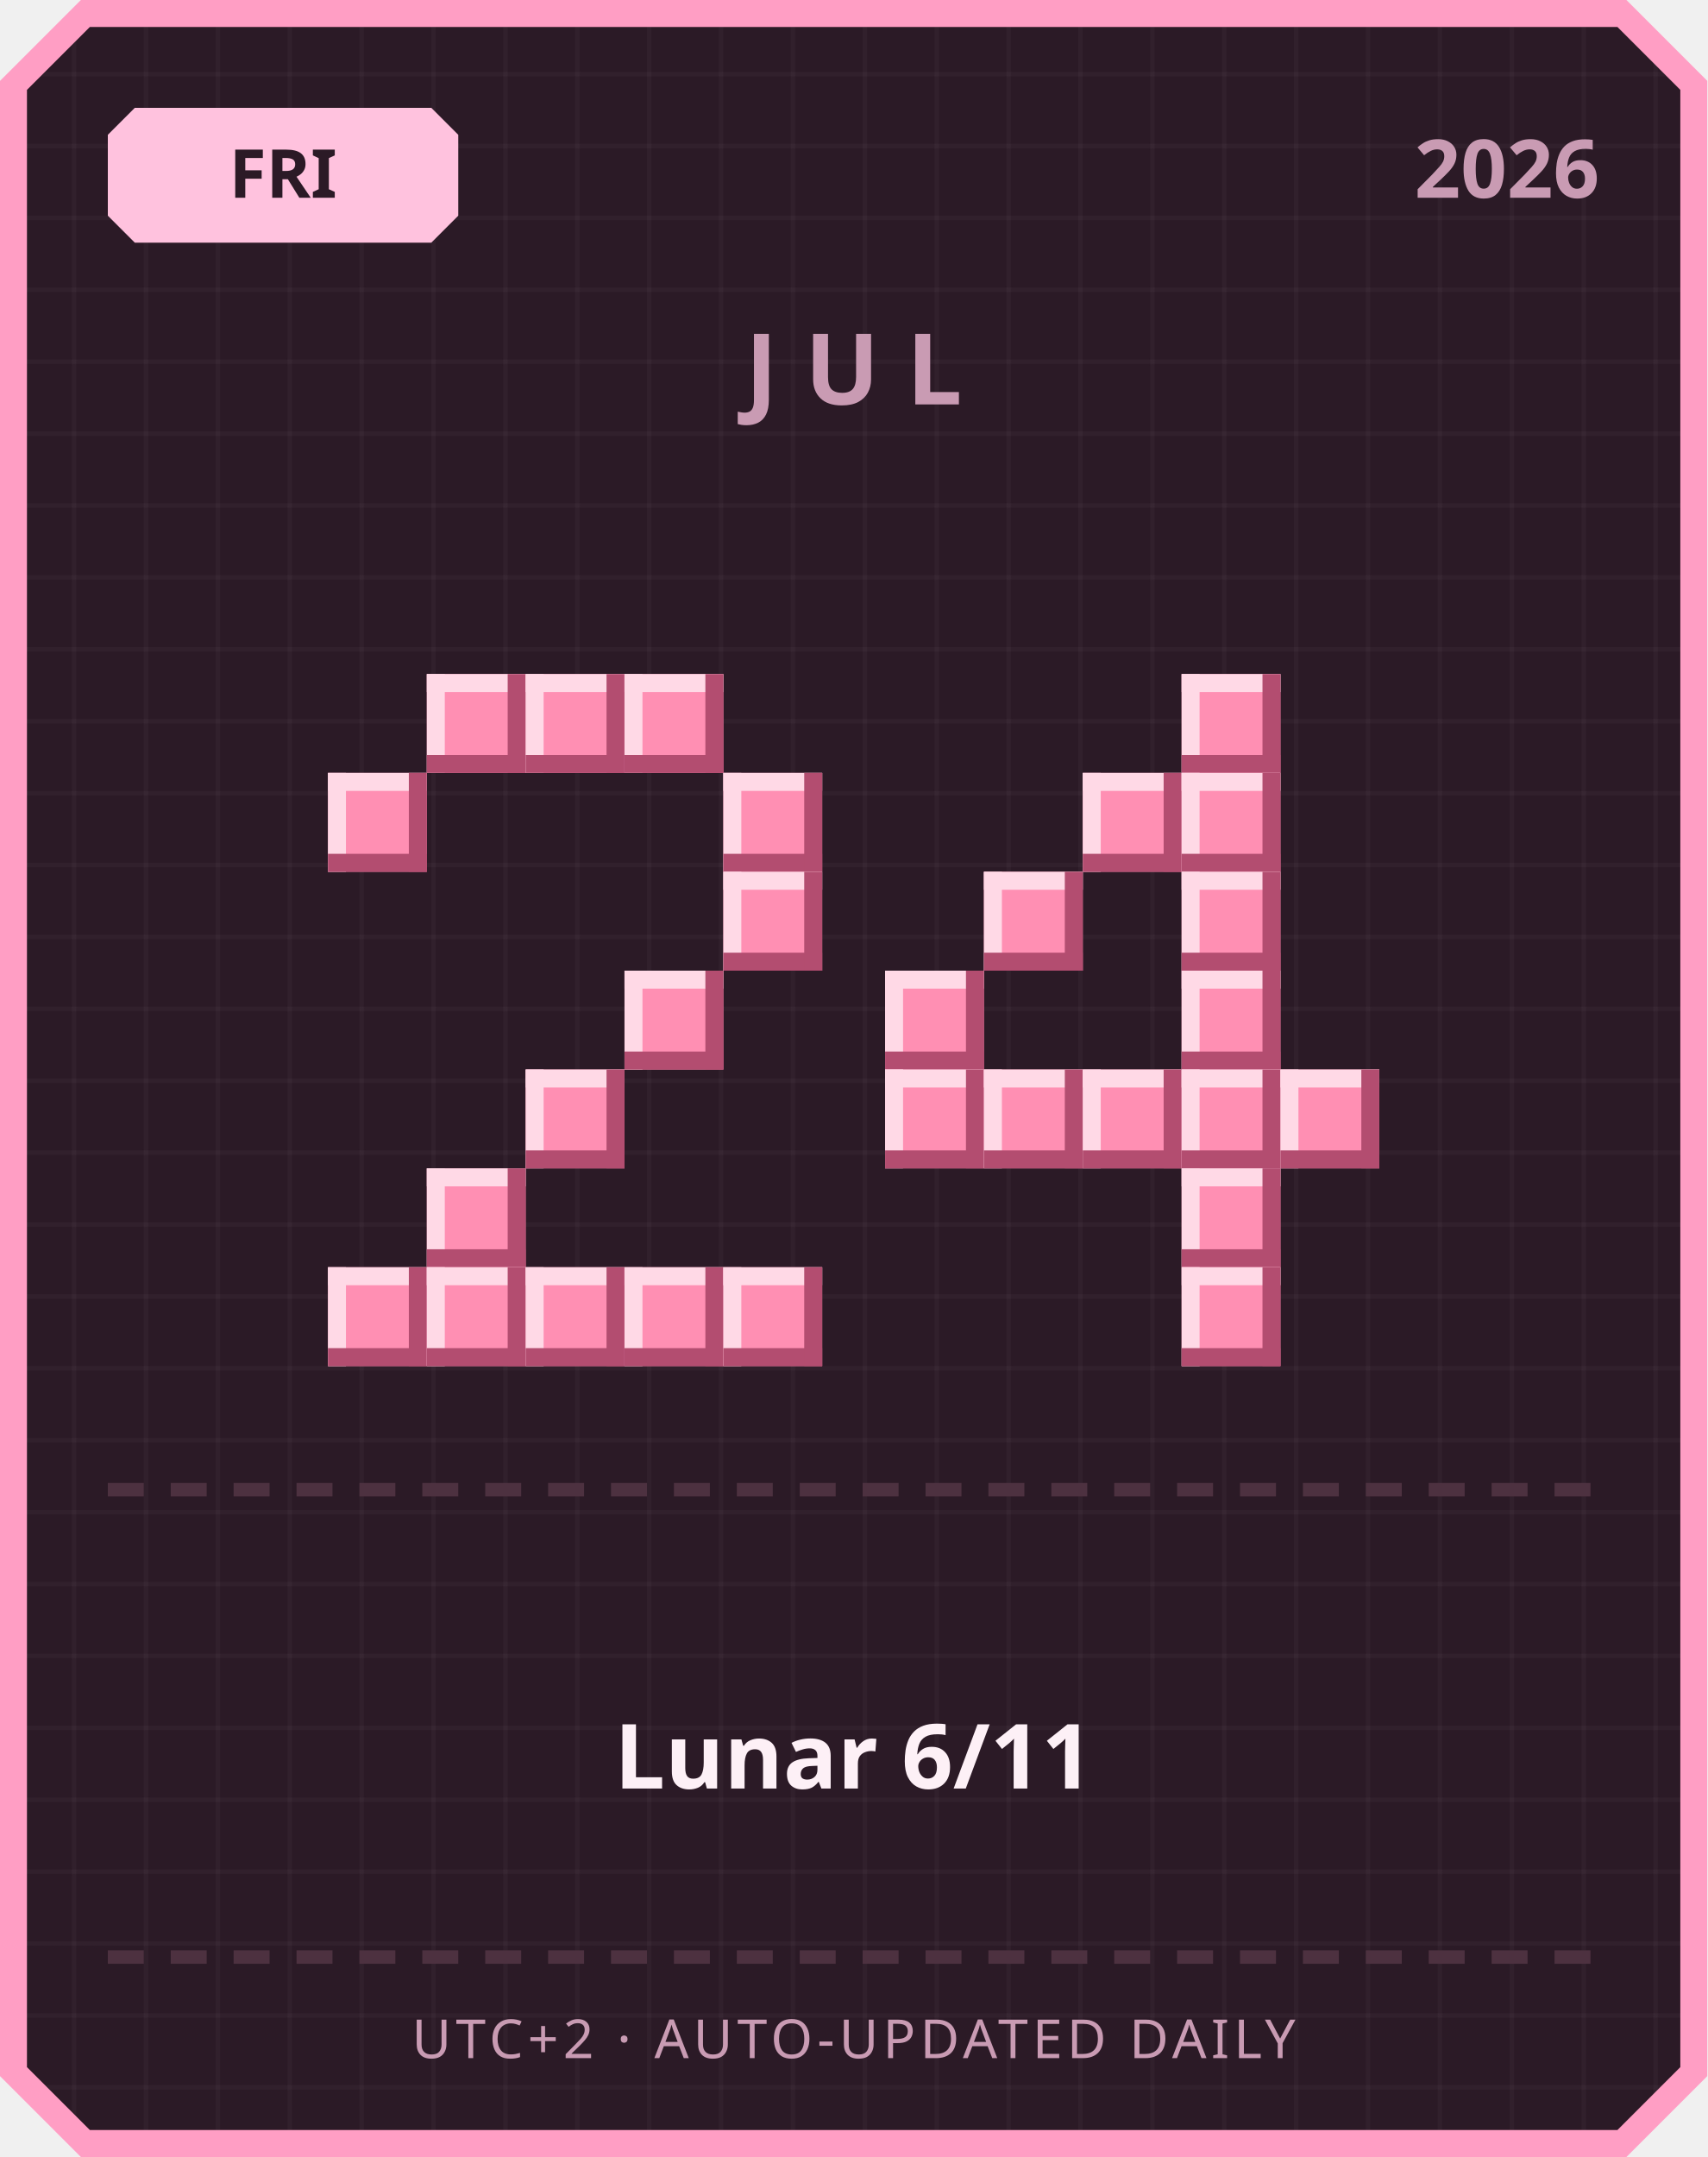
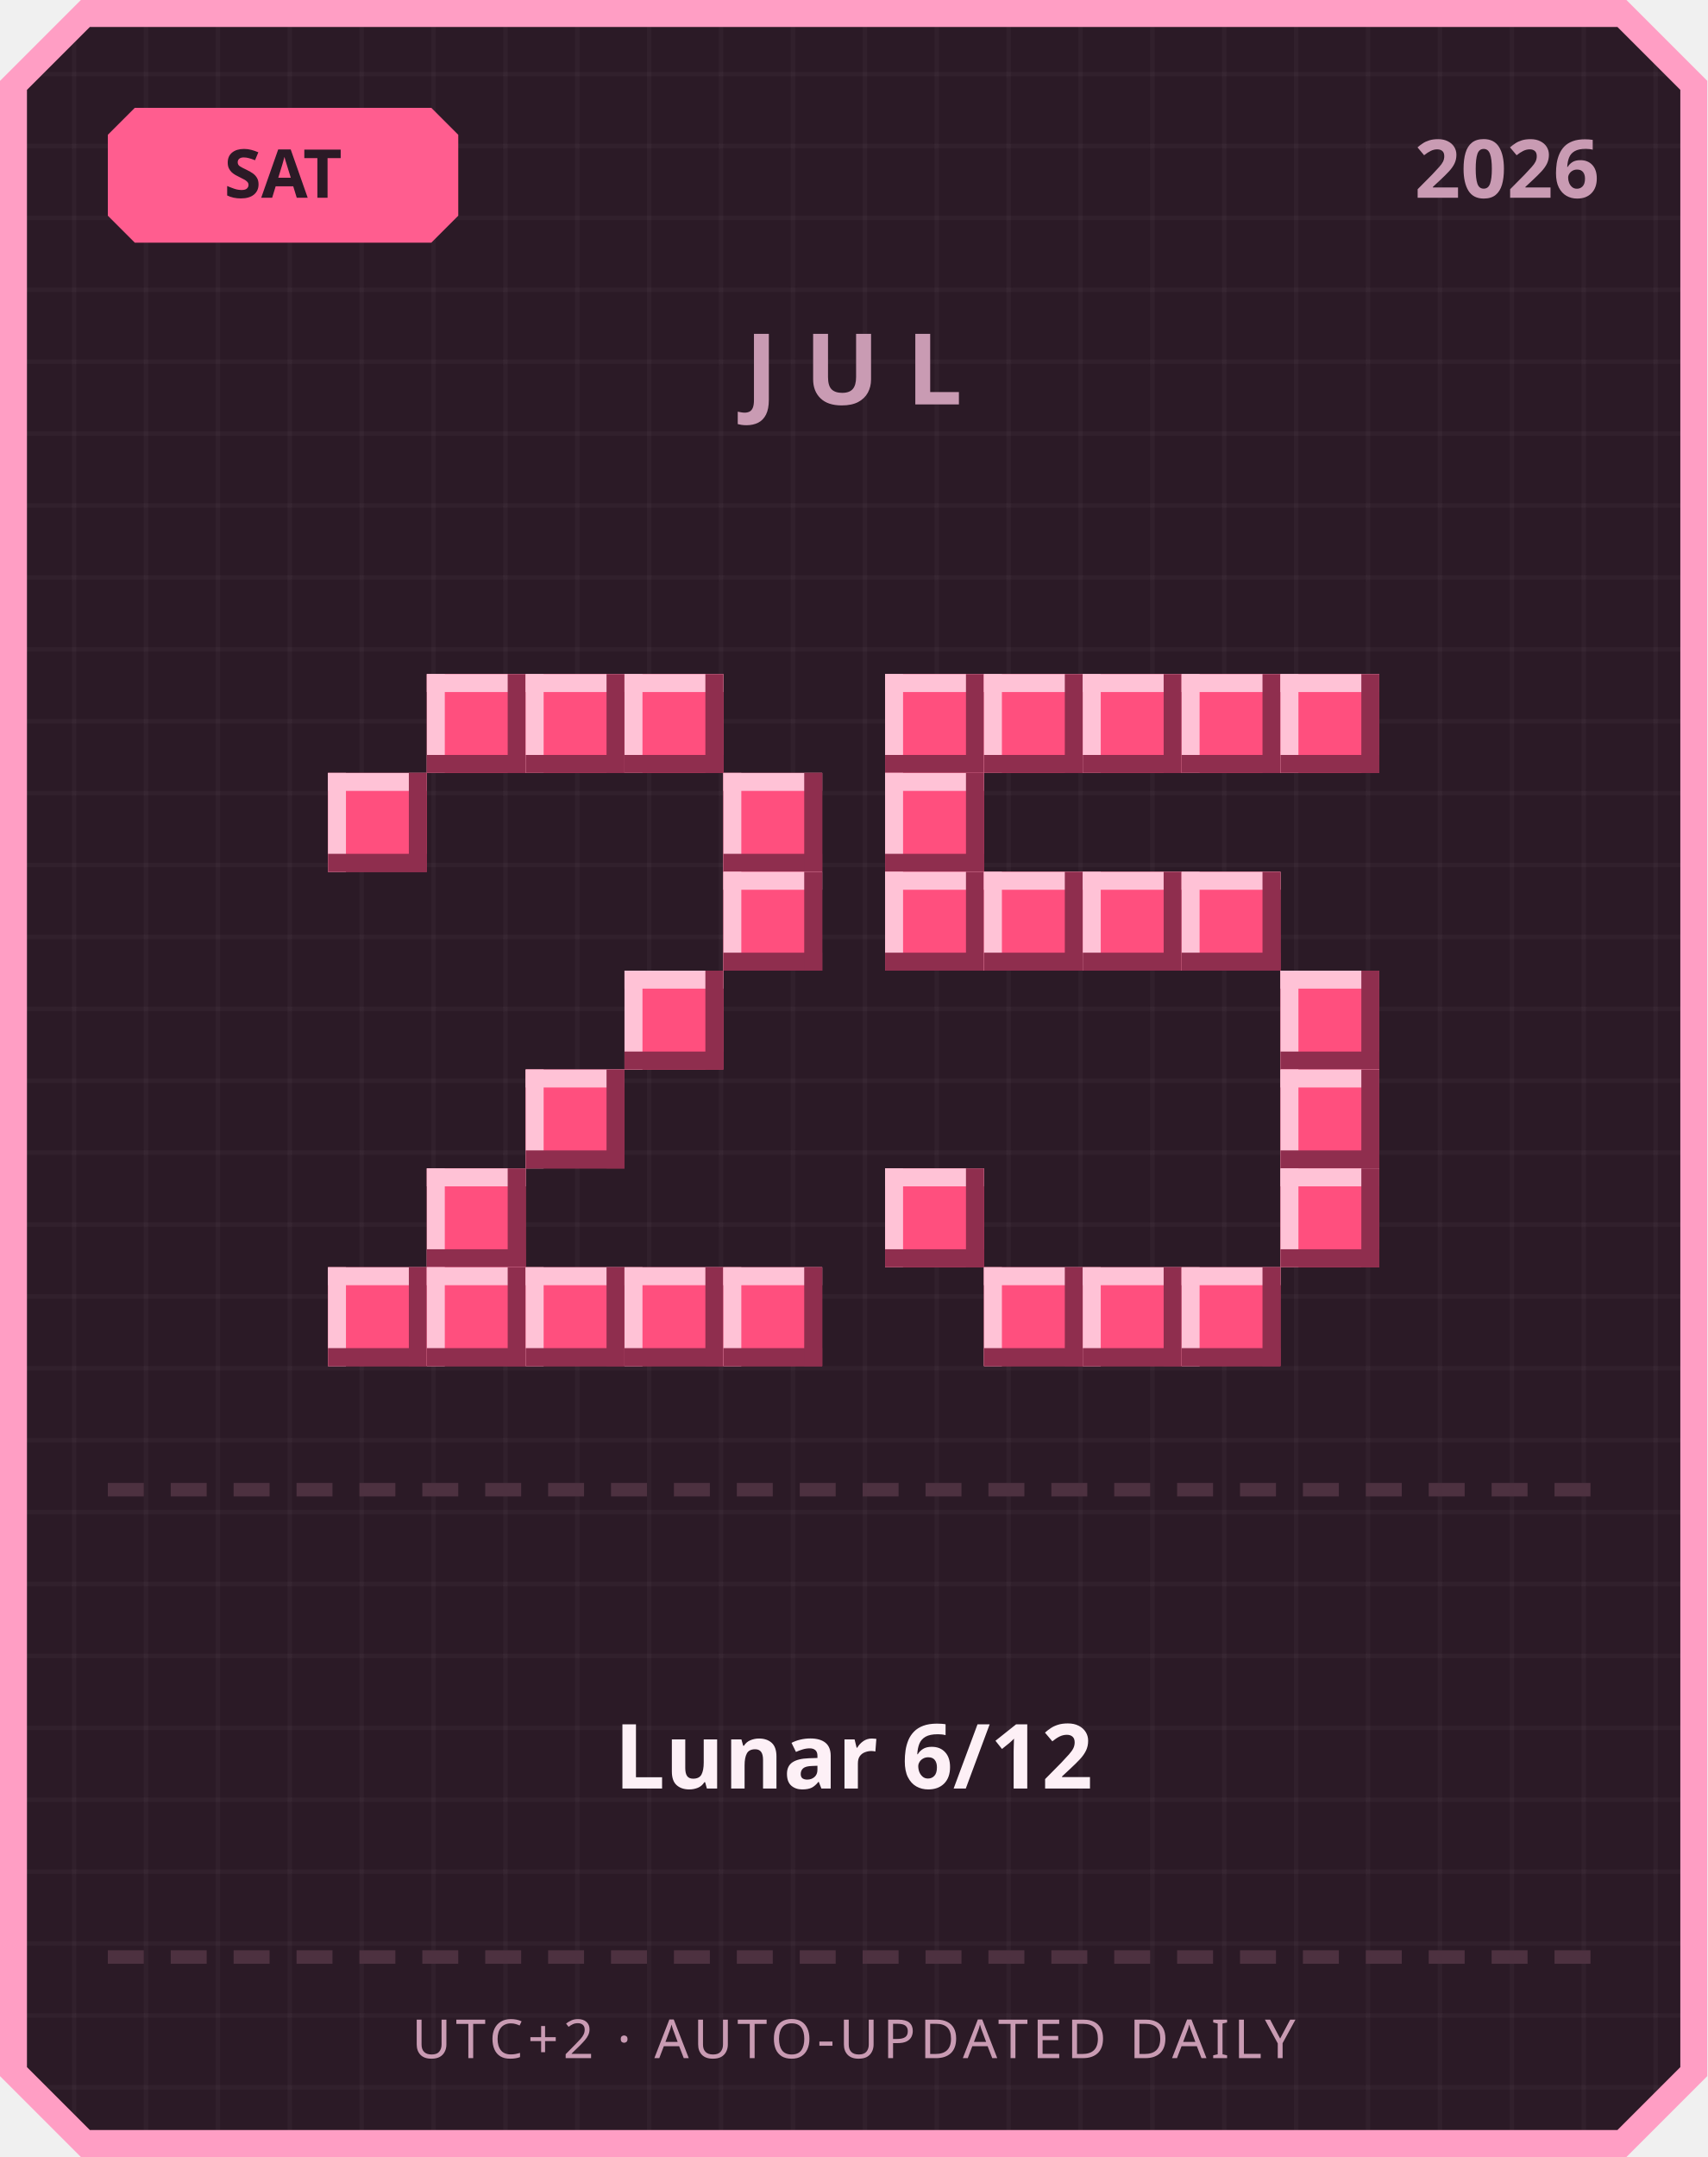
<svg xmlns="http://www.w3.org/2000/svg" width="380" height="480" viewBox="0 0 380 480">
  <defs>
    <pattern id="grid" width="16" height="16" patternUnits="userSpaceOnUse">
      <rect width="16" height="16" fill="#2b1a26" />
      <rect width="1" height="16" fill="#ffffff" opacity="0.03" />
      <rect width="16" height="1" fill="#ffffff" opacity="0.03" />
    </pattern>
  </defs>
  <path d="M 18,0 L 362,0 L 380,18 L 380,462 L 362,480 L 18,480 L 0,462 L 0,18 Z" fill="#ff9ec4" />
  <path d="M 20,6 L 360,6 L 374,20 L 374,460 L 360,474 L 20,474 L 6,460 L 6,20 Z" fill="url(#grid)" />
-   <path d="M 30,24 L 96,24 L 102,30 L 102,48 L 96,54 L 30,54 L 24,48 L 24,30 Z" fill="#ffc2de" />
-   <text x="63" y="44" text-anchor="middle" font-family="'Segoe UI', sans-serif" font-size="15" font-weight="700" fill="#2b1a26">FRI</text>
+   <path d="M 30,24 L 96,24 L 102,30 L 102,48 L 96,54 L 30,54 L 24,48 L 24,30 Z" fill="#ff5d8f" />
+   <text x="63" y="44" text-anchor="middle" font-family="'Segoe UI', sans-serif" font-size="15" font-weight="700" fill="#2b1a26">SAT</text>
  <text x="356" y="44" text-anchor="end" font-family="'Segoe UI', sans-serif" font-size="18" font-weight="700" fill="#c99bb3">2026</text>
  <text x="190" y="90" text-anchor="middle" font-family="'Segoe UI', sans-serif" font-size="22" font-weight="700" letter-spacing="6" fill="#c99bb3">JUL</text>
-   <rect x="95" y="150" width="22" height="22" fill="#ff8fb3" />
-   <rect x="95" y="150" width="22" height="4" fill="#ffd9e6" />
-   <rect x="95" y="150" width="4" height="22" fill="#ffd9e6" />
-   <rect x="95" y="168" width="22" height="4" fill="#b34d70" />
-   <rect x="113" y="150" width="4" height="22" fill="#b34d70" />
-   <rect x="117" y="150" width="22" height="22" fill="#ff8fb3" />
-   <rect x="117" y="150" width="22" height="4" fill="#ffd9e6" />
-   <rect x="117" y="150" width="4" height="22" fill="#ffd9e6" />
-   <rect x="117" y="168" width="22" height="4" fill="#b34d70" />
-   <rect x="135" y="150" width="4" height="22" fill="#b34d70" />
-   <rect x="139" y="150" width="22" height="22" fill="#ff8fb3" />
-   <rect x="139" y="150" width="22" height="4" fill="#ffd9e6" />
-   <rect x="139" y="150" width="4" height="22" fill="#ffd9e6" />
-   <rect x="139" y="168" width="22" height="4" fill="#b34d70" />
-   <rect x="157" y="150" width="4" height="22" fill="#b34d70" />
-   <rect x="73" y="172" width="22" height="22" fill="#ff8fb3" />
-   <rect x="73" y="172" width="22" height="4" fill="#ffd9e6" />
-   <rect x="73" y="172" width="4" height="22" fill="#ffd9e6" />
-   <rect x="73" y="190" width="22" height="4" fill="#b34d70" />
-   <rect x="91" y="172" width="4" height="22" fill="#b34d70" />
-   <rect x="161" y="172" width="22" height="22" fill="#ff8fb3" />
-   <rect x="161" y="172" width="22" height="4" fill="#ffd9e6" />
-   <rect x="161" y="172" width="4" height="22" fill="#ffd9e6" />
-   <rect x="161" y="190" width="22" height="4" fill="#b34d70" />
-   <rect x="179" y="172" width="4" height="22" fill="#b34d70" />
-   <rect x="161" y="194" width="22" height="22" fill="#ff8fb3" />
-   <rect x="161" y="194" width="22" height="4" fill="#ffd9e6" />
-   <rect x="161" y="194" width="4" height="22" fill="#ffd9e6" />
-   <rect x="161" y="212" width="22" height="4" fill="#b34d70" />
-   <rect x="179" y="194" width="4" height="22" fill="#b34d70" />
-   <rect x="139" y="216" width="22" height="22" fill="#ff8fb3" />
-   <rect x="139" y="216" width="22" height="4" fill="#ffd9e6" />
-   <rect x="139" y="216" width="4" height="22" fill="#ffd9e6" />
-   <rect x="139" y="234" width="22" height="4" fill="#b34d70" />
-   <rect x="157" y="216" width="4" height="22" fill="#b34d70" />
-   <rect x="117" y="238" width="22" height="22" fill="#ff8fb3" />
-   <rect x="117" y="238" width="22" height="4" fill="#ffd9e6" />
-   <rect x="117" y="238" width="4" height="22" fill="#ffd9e6" />
-   <rect x="117" y="256" width="22" height="4" fill="#b34d70" />
-   <rect x="135" y="238" width="4" height="22" fill="#b34d70" />
-   <rect x="95" y="260" width="22" height="22" fill="#ff8fb3" />
-   <rect x="95" y="260" width="22" height="4" fill="#ffd9e6" />
-   <rect x="95" y="260" width="4" height="22" fill="#ffd9e6" />
-   <rect x="95" y="278" width="22" height="4" fill="#b34d70" />
-   <rect x="113" y="260" width="4" height="22" fill="#b34d70" />
-   <rect x="73" y="282" width="22" height="22" fill="#ff8fb3" />
-   <rect x="73" y="282" width="22" height="4" fill="#ffd9e6" />
-   <rect x="73" y="282" width="4" height="22" fill="#ffd9e6" />
-   <rect x="73" y="300" width="22" height="4" fill="#b34d70" />
-   <rect x="91" y="282" width="4" height="22" fill="#b34d70" />
-   <rect x="95" y="282" width="22" height="22" fill="#ff8fb3" />
-   <rect x="95" y="282" width="22" height="4" fill="#ffd9e6" />
-   <rect x="95" y="282" width="4" height="22" fill="#ffd9e6" />
-   <rect x="95" y="300" width="22" height="4" fill="#b34d70" />
-   <rect x="113" y="282" width="4" height="22" fill="#b34d70" />
-   <rect x="117" y="282" width="22" height="22" fill="#ff8fb3" />
-   <rect x="117" y="282" width="22" height="4" fill="#ffd9e6" />
-   <rect x="117" y="282" width="4" height="22" fill="#ffd9e6" />
-   <rect x="117" y="300" width="22" height="4" fill="#b34d70" />
-   <rect x="135" y="282" width="4" height="22" fill="#b34d70" />
-   <rect x="139" y="282" width="22" height="22" fill="#ff8fb3" />
-   <rect x="139" y="282" width="22" height="4" fill="#ffd9e6" />
-   <rect x="139" y="282" width="4" height="22" fill="#ffd9e6" />
-   <rect x="139" y="300" width="22" height="4" fill="#b34d70" />
-   <rect x="157" y="282" width="4" height="22" fill="#b34d70" />
-   <rect x="161" y="282" width="22" height="22" fill="#ff8fb3" />
-   <rect x="161" y="282" width="22" height="4" fill="#ffd9e6" />
-   <rect x="161" y="282" width="4" height="22" fill="#ffd9e6" />
-   <rect x="161" y="300" width="22" height="4" fill="#b34d70" />
-   <rect x="179" y="282" width="4" height="22" fill="#b34d70" />
-   <rect x="263" y="150" width="22" height="22" fill="#ff8fb3" />
-   <rect x="263" y="150" width="22" height="4" fill="#ffd9e6" />
-   <rect x="263" y="150" width="4" height="22" fill="#ffd9e6" />
-   <rect x="263" y="168" width="22" height="4" fill="#b34d70" />
-   <rect x="281" y="150" width="4" height="22" fill="#b34d70" />
-   <rect x="241" y="172" width="22" height="22" fill="#ff8fb3" />
-   <rect x="241" y="172" width="22" height="4" fill="#ffd9e6" />
-   <rect x="241" y="172" width="4" height="22" fill="#ffd9e6" />
-   <rect x="241" y="190" width="22" height="4" fill="#b34d70" />
-   <rect x="259" y="172" width="4" height="22" fill="#b34d70" />
-   <rect x="263" y="172" width="22" height="22" fill="#ff8fb3" />
-   <rect x="263" y="172" width="22" height="4" fill="#ffd9e6" />
-   <rect x="263" y="172" width="4" height="22" fill="#ffd9e6" />
-   <rect x="263" y="190" width="22" height="4" fill="#b34d70" />
-   <rect x="281" y="172" width="4" height="22" fill="#b34d70" />
-   <rect x="219" y="194" width="22" height="22" fill="#ff8fb3" />
-   <rect x="219" y="194" width="22" height="4" fill="#ffd9e6" />
-   <rect x="219" y="194" width="4" height="22" fill="#ffd9e6" />
-   <rect x="219" y="212" width="22" height="4" fill="#b34d70" />
-   <rect x="237" y="194" width="4" height="22" fill="#b34d70" />
-   <rect x="263" y="194" width="22" height="22" fill="#ff8fb3" />
-   <rect x="263" y="194" width="22" height="4" fill="#ffd9e6" />
-   <rect x="263" y="194" width="4" height="22" fill="#ffd9e6" />
-   <rect x="263" y="212" width="22" height="4" fill="#b34d70" />
-   <rect x="281" y="194" width="4" height="22" fill="#b34d70" />
-   <rect x="197" y="216" width="22" height="22" fill="#ff8fb3" />
-   <rect x="197" y="216" width="22" height="4" fill="#ffd9e6" />
-   <rect x="197" y="216" width="4" height="22" fill="#ffd9e6" />
-   <rect x="197" y="234" width="22" height="4" fill="#b34d70" />
-   <rect x="215" y="216" width="4" height="22" fill="#b34d70" />
-   <rect x="263" y="216" width="22" height="22" fill="#ff8fb3" />
-   <rect x="263" y="216" width="22" height="4" fill="#ffd9e6" />
-   <rect x="263" y="216" width="4" height="22" fill="#ffd9e6" />
-   <rect x="263" y="234" width="22" height="4" fill="#b34d70" />
-   <rect x="281" y="216" width="4" height="22" fill="#b34d70" />
-   <rect x="197" y="238" width="22" height="22" fill="#ff8fb3" />
-   <rect x="197" y="238" width="22" height="4" fill="#ffd9e6" />
-   <rect x="197" y="238" width="4" height="22" fill="#ffd9e6" />
-   <rect x="197" y="256" width="22" height="4" fill="#b34d70" />
-   <rect x="215" y="238" width="4" height="22" fill="#b34d70" />
-   <rect x="219" y="238" width="22" height="22" fill="#ff8fb3" />
-   <rect x="219" y="238" width="22" height="4" fill="#ffd9e6" />
-   <rect x="219" y="238" width="4" height="22" fill="#ffd9e6" />
-   <rect x="219" y="256" width="22" height="4" fill="#b34d70" />
-   <rect x="237" y="238" width="4" height="22" fill="#b34d70" />
-   <rect x="241" y="238" width="22" height="22" fill="#ff8fb3" />
-   <rect x="241" y="238" width="22" height="4" fill="#ffd9e6" />
-   <rect x="241" y="238" width="4" height="22" fill="#ffd9e6" />
-   <rect x="241" y="256" width="22" height="4" fill="#b34d70" />
-   <rect x="259" y="238" width="4" height="22" fill="#b34d70" />
-   <rect x="263" y="238" width="22" height="22" fill="#ff8fb3" />
-   <rect x="263" y="238" width="22" height="4" fill="#ffd9e6" />
-   <rect x="263" y="238" width="4" height="22" fill="#ffd9e6" />
-   <rect x="263" y="256" width="22" height="4" fill="#b34d70" />
-   <rect x="281" y="238" width="4" height="22" fill="#b34d70" />
-   <rect x="285" y="238" width="22" height="22" fill="#ff8fb3" />
-   <rect x="285" y="238" width="22" height="4" fill="#ffd9e6" />
-   <rect x="285" y="238" width="4" height="22" fill="#ffd9e6" />
-   <rect x="285" y="256" width="22" height="4" fill="#b34d70" />
-   <rect x="303" y="238" width="4" height="22" fill="#b34d70" />
-   <rect x="263" y="260" width="22" height="22" fill="#ff8fb3" />
-   <rect x="263" y="260" width="22" height="4" fill="#ffd9e6" />
-   <rect x="263" y="260" width="4" height="22" fill="#ffd9e6" />
-   <rect x="263" y="278" width="22" height="4" fill="#b34d70" />
-   <rect x="281" y="260" width="4" height="22" fill="#b34d70" />
-   <rect x="263" y="282" width="22" height="22" fill="#ff8fb3" />
-   <rect x="263" y="282" width="22" height="4" fill="#ffd9e6" />
-   <rect x="263" y="282" width="4" height="22" fill="#ffd9e6" />
-   <rect x="263" y="300" width="22" height="4" fill="#b34d70" />
-   <rect x="281" y="282" width="4" height="22" fill="#b34d70" />
+   <rect x="95" y="150" width="22" height="22" fill="#ff4f7e" />
+   <rect x="95" y="150" width="22" height="4" fill="#ffc2d6" />
+   <rect x="95" y="150" width="4" height="22" fill="#ffc2d6" />
+   <rect x="95" y="168" width="22" height="4" fill="#8f2e4e" />
+   <rect x="113" y="150" width="4" height="22" fill="#8f2e4e" />
+   <rect x="117" y="150" width="22" height="22" fill="#ff4f7e" />
+   <rect x="117" y="150" width="22" height="4" fill="#ffc2d6" />
+   <rect x="117" y="150" width="4" height="22" fill="#ffc2d6" />
+   <rect x="117" y="168" width="22" height="4" fill="#8f2e4e" />
+   <rect x="135" y="150" width="4" height="22" fill="#8f2e4e" />
+   <rect x="139" y="150" width="22" height="22" fill="#ff4f7e" />
+   <rect x="139" y="150" width="22" height="4" fill="#ffc2d6" />
+   <rect x="139" y="150" width="4" height="22" fill="#ffc2d6" />
+   <rect x="139" y="168" width="22" height="4" fill="#8f2e4e" />
+   <rect x="157" y="150" width="4" height="22" fill="#8f2e4e" />
+   <rect x="73" y="172" width="22" height="22" fill="#ff4f7e" />
+   <rect x="73" y="172" width="22" height="4" fill="#ffc2d6" />
+   <rect x="73" y="172" width="4" height="22" fill="#ffc2d6" />
+   <rect x="73" y="190" width="22" height="4" fill="#8f2e4e" />
+   <rect x="91" y="172" width="4" height="22" fill="#8f2e4e" />
+   <rect x="161" y="172" width="22" height="22" fill="#ff4f7e" />
+   <rect x="161" y="172" width="22" height="4" fill="#ffc2d6" />
+   <rect x="161" y="172" width="4" height="22" fill="#ffc2d6" />
+   <rect x="161" y="190" width="22" height="4" fill="#8f2e4e" />
+   <rect x="179" y="172" width="4" height="22" fill="#8f2e4e" />
+   <rect x="161" y="194" width="22" height="22" fill="#ff4f7e" />
+   <rect x="161" y="194" width="22" height="4" fill="#ffc2d6" />
+   <rect x="161" y="194" width="4" height="22" fill="#ffc2d6" />
+   <rect x="161" y="212" width="22" height="4" fill="#8f2e4e" />
+   <rect x="179" y="194" width="4" height="22" fill="#8f2e4e" />
+   <rect x="139" y="216" width="22" height="22" fill="#ff4f7e" />
+   <rect x="139" y="216" width="22" height="4" fill="#ffc2d6" />
+   <rect x="139" y="216" width="4" height="22" fill="#ffc2d6" />
+   <rect x="139" y="234" width="22" height="4" fill="#8f2e4e" />
+   <rect x="157" y="216" width="4" height="22" fill="#8f2e4e" />
+   <rect x="117" y="238" width="22" height="22" fill="#ff4f7e" />
+   <rect x="117" y="238" width="22" height="4" fill="#ffc2d6" />
+   <rect x="117" y="238" width="4" height="22" fill="#ffc2d6" />
+   <rect x="117" y="256" width="22" height="4" fill="#8f2e4e" />
+   <rect x="135" y="238" width="4" height="22" fill="#8f2e4e" />
+   <rect x="95" y="260" width="22" height="22" fill="#ff4f7e" />
+   <rect x="95" y="260" width="22" height="4" fill="#ffc2d6" />
+   <rect x="95" y="260" width="4" height="22" fill="#ffc2d6" />
+   <rect x="95" y="278" width="22" height="4" fill="#8f2e4e" />
+   <rect x="113" y="260" width="4" height="22" fill="#8f2e4e" />
+   <rect x="73" y="282" width="22" height="22" fill="#ff4f7e" />
+   <rect x="73" y="282" width="22" height="4" fill="#ffc2d6" />
+   <rect x="73" y="282" width="4" height="22" fill="#ffc2d6" />
+   <rect x="73" y="300" width="22" height="4" fill="#8f2e4e" />
+   <rect x="91" y="282" width="4" height="22" fill="#8f2e4e" />
+   <rect x="95" y="282" width="22" height="22" fill="#ff4f7e" />
+   <rect x="95" y="282" width="22" height="4" fill="#ffc2d6" />
+   <rect x="95" y="282" width="4" height="22" fill="#ffc2d6" />
+   <rect x="95" y="300" width="22" height="4" fill="#8f2e4e" />
+   <rect x="113" y="282" width="4" height="22" fill="#8f2e4e" />
+   <rect x="117" y="282" width="22" height="22" fill="#ff4f7e" />
+   <rect x="117" y="282" width="22" height="4" fill="#ffc2d6" />
+   <rect x="117" y="282" width="4" height="22" fill="#ffc2d6" />
+   <rect x="117" y="300" width="22" height="4" fill="#8f2e4e" />
+   <rect x="135" y="282" width="4" height="22" fill="#8f2e4e" />
+   <rect x="139" y="282" width="22" height="22" fill="#ff4f7e" />
+   <rect x="139" y="282" width="22" height="4" fill="#ffc2d6" />
+   <rect x="139" y="282" width="4" height="22" fill="#ffc2d6" />
+   <rect x="139" y="300" width="22" height="4" fill="#8f2e4e" />
+   <rect x="157" y="282" width="4" height="22" fill="#8f2e4e" />
+   <rect x="161" y="282" width="22" height="22" fill="#ff4f7e" />
+   <rect x="161" y="282" width="22" height="4" fill="#ffc2d6" />
+   <rect x="161" y="282" width="4" height="22" fill="#ffc2d6" />
+   <rect x="161" y="300" width="22" height="4" fill="#8f2e4e" />
+   <rect x="179" y="282" width="4" height="22" fill="#8f2e4e" />
+   <rect x="197" y="150" width="22" height="22" fill="#ff4f7e" />
+   <rect x="197" y="150" width="22" height="4" fill="#ffc2d6" />
+   <rect x="197" y="150" width="4" height="22" fill="#ffc2d6" />
+   <rect x="197" y="168" width="22" height="4" fill="#8f2e4e" />
+   <rect x="215" y="150" width="4" height="22" fill="#8f2e4e" />
+   <rect x="219" y="150" width="22" height="22" fill="#ff4f7e" />
+   <rect x="219" y="150" width="22" height="4" fill="#ffc2d6" />
+   <rect x="219" y="150" width="4" height="22" fill="#ffc2d6" />
+   <rect x="219" y="168" width="22" height="4" fill="#8f2e4e" />
+   <rect x="237" y="150" width="4" height="22" fill="#8f2e4e" />
+   <rect x="241" y="150" width="22" height="22" fill="#ff4f7e" />
+   <rect x="241" y="150" width="22" height="4" fill="#ffc2d6" />
+   <rect x="241" y="150" width="4" height="22" fill="#ffc2d6" />
+   <rect x="241" y="168" width="22" height="4" fill="#8f2e4e" />
+   <rect x="259" y="150" width="4" height="22" fill="#8f2e4e" />
+   <rect x="263" y="150" width="22" height="22" fill="#ff4f7e" />
+   <rect x="263" y="150" width="22" height="4" fill="#ffc2d6" />
+   <rect x="263" y="150" width="4" height="22" fill="#ffc2d6" />
+   <rect x="263" y="168" width="22" height="4" fill="#8f2e4e" />
+   <rect x="281" y="150" width="4" height="22" fill="#8f2e4e" />
+   <rect x="285" y="150" width="22" height="22" fill="#ff4f7e" />
+   <rect x="285" y="150" width="22" height="4" fill="#ffc2d6" />
+   <rect x="285" y="150" width="4" height="22" fill="#ffc2d6" />
+   <rect x="285" y="168" width="22" height="4" fill="#8f2e4e" />
+   <rect x="303" y="150" width="4" height="22" fill="#8f2e4e" />
+   <rect x="197" y="172" width="22" height="22" fill="#ff4f7e" />
+   <rect x="197" y="172" width="22" height="4" fill="#ffc2d6" />
+   <rect x="197" y="172" width="4" height="22" fill="#ffc2d6" />
+   <rect x="197" y="190" width="22" height="4" fill="#8f2e4e" />
+   <rect x="215" y="172" width="4" height="22" fill="#8f2e4e" />
+   <rect x="197" y="194" width="22" height="22" fill="#ff4f7e" />
+   <rect x="197" y="194" width="22" height="4" fill="#ffc2d6" />
+   <rect x="197" y="194" width="4" height="22" fill="#ffc2d6" />
+   <rect x="197" y="212" width="22" height="4" fill="#8f2e4e" />
+   <rect x="215" y="194" width="4" height="22" fill="#8f2e4e" />
+   <rect x="219" y="194" width="22" height="22" fill="#ff4f7e" />
+   <rect x="219" y="194" width="22" height="4" fill="#ffc2d6" />
+   <rect x="219" y="194" width="4" height="22" fill="#ffc2d6" />
+   <rect x="219" y="212" width="22" height="4" fill="#8f2e4e" />
+   <rect x="237" y="194" width="4" height="22" fill="#8f2e4e" />
+   <rect x="241" y="194" width="22" height="22" fill="#ff4f7e" />
+   <rect x="241" y="194" width="22" height="4" fill="#ffc2d6" />
+   <rect x="241" y="194" width="4" height="22" fill="#ffc2d6" />
+   <rect x="241" y="212" width="22" height="4" fill="#8f2e4e" />
+   <rect x="259" y="194" width="4" height="22" fill="#8f2e4e" />
+   <rect x="263" y="194" width="22" height="22" fill="#ff4f7e" />
+   <rect x="263" y="194" width="22" height="4" fill="#ffc2d6" />
+   <rect x="263" y="194" width="4" height="22" fill="#ffc2d6" />
+   <rect x="263" y="212" width="22" height="4" fill="#8f2e4e" />
+   <rect x="281" y="194" width="4" height="22" fill="#8f2e4e" />
+   <rect x="285" y="216" width="22" height="22" fill="#ff4f7e" />
+   <rect x="285" y="216" width="22" height="4" fill="#ffc2d6" />
+   <rect x="285" y="216" width="4" height="22" fill="#ffc2d6" />
+   <rect x="285" y="234" width="22" height="4" fill="#8f2e4e" />
+   <rect x="303" y="216" width="4" height="22" fill="#8f2e4e" />
+   <rect x="285" y="238" width="22" height="22" fill="#ff4f7e" />
+   <rect x="285" y="238" width="22" height="4" fill="#ffc2d6" />
+   <rect x="285" y="238" width="4" height="22" fill="#ffc2d6" />
+   <rect x="285" y="256" width="22" height="4" fill="#8f2e4e" />
+   <rect x="303" y="238" width="4" height="22" fill="#8f2e4e" />
+   <rect x="197" y="260" width="22" height="22" fill="#ff4f7e" />
+   <rect x="197" y="260" width="22" height="4" fill="#ffc2d6" />
+   <rect x="197" y="260" width="4" height="22" fill="#ffc2d6" />
+   <rect x="197" y="278" width="22" height="4" fill="#8f2e4e" />
+   <rect x="215" y="260" width="4" height="22" fill="#8f2e4e" />
+   <rect x="285" y="260" width="22" height="22" fill="#ff4f7e" />
+   <rect x="285" y="260" width="22" height="4" fill="#ffc2d6" />
+   <rect x="285" y="260" width="4" height="22" fill="#ffc2d6" />
+   <rect x="285" y="278" width="22" height="4" fill="#8f2e4e" />
+   <rect x="303" y="260" width="4" height="22" fill="#8f2e4e" />
+   <rect x="219" y="282" width="22" height="22" fill="#ff4f7e" />
+   <rect x="219" y="282" width="22" height="4" fill="#ffc2d6" />
+   <rect x="219" y="282" width="4" height="22" fill="#ffc2d6" />
+   <rect x="219" y="300" width="22" height="4" fill="#8f2e4e" />
+   <rect x="237" y="282" width="4" height="22" fill="#8f2e4e" />
+   <rect x="241" y="282" width="22" height="22" fill="#ff4f7e" />
+   <rect x="241" y="282" width="22" height="4" fill="#ffc2d6" />
+   <rect x="241" y="282" width="4" height="22" fill="#ffc2d6" />
+   <rect x="241" y="300" width="22" height="4" fill="#8f2e4e" />
+   <rect x="259" y="282" width="4" height="22" fill="#8f2e4e" />
+   <rect x="263" y="282" width="22" height="22" fill="#ff4f7e" />
+   <rect x="263" y="282" width="22" height="4" fill="#ffc2d6" />
+   <rect x="263" y="282" width="4" height="22" fill="#ffc2d6" />
+   <rect x="263" y="300" width="22" height="4" fill="#8f2e4e" />
+   <rect x="281" y="282" width="4" height="22" fill="#8f2e4e" />
  <rect x="24" y="330" width="8" height="3" fill="#4d3140" />
  <rect x="38" y="330" width="8" height="3" fill="#4d3140" />
  <rect x="52" y="330" width="8" height="3" fill="#4d3140" />
  <rect x="66" y="330" width="8" height="3" fill="#4d3140" />
  <rect x="80" y="330" width="8" height="3" fill="#4d3140" />
  <rect x="94" y="330" width="8" height="3" fill="#4d3140" />
  <rect x="108" y="330" width="8" height="3" fill="#4d3140" />
  <rect x="122" y="330" width="8" height="3" fill="#4d3140" />
  <rect x="136" y="330" width="8" height="3" fill="#4d3140" />
  <rect x="150" y="330" width="8" height="3" fill="#4d3140" />
  <rect x="164" y="330" width="8" height="3" fill="#4d3140" />
  <rect x="178" y="330" width="8" height="3" fill="#4d3140" />
  <rect x="192" y="330" width="8" height="3" fill="#4d3140" />
  <rect x="206" y="330" width="8" height="3" fill="#4d3140" />
  <rect x="220" y="330" width="8" height="3" fill="#4d3140" />
  <rect x="234" y="330" width="8" height="3" fill="#4d3140" />
  <rect x="248" y="330" width="8" height="3" fill="#4d3140" />
  <rect x="262" y="330" width="8" height="3" fill="#4d3140" />
  <rect x="276" y="330" width="8" height="3" fill="#4d3140" />
  <rect x="290" y="330" width="8" height="3" fill="#4d3140" />
  <rect x="304" y="330" width="8" height="3" fill="#4d3140" />
  <rect x="318" y="330" width="8" height="3" fill="#4d3140" />
  <rect x="332" y="330" width="8" height="3" fill="#4d3140" />
  <rect x="346" y="330" width="8" height="3" fill="#4d3140" />
-   <text x="190" y="398" text-anchor="middle" font-family="'Segoe UI', 'Microsoft JhengHei', sans-serif" font-size="20" font-weight="700" fill="#fdf0f6">Lunar 6/11</text>
+   <text x="190" y="398" text-anchor="middle" font-family="'Segoe UI', 'Microsoft JhengHei', sans-serif" font-size="20" font-weight="700" fill="#fdf0f6">Lunar 6/12</text>
  <rect x="24" y="434" width="8" height="3" fill="#4d3140" />
  <rect x="38" y="434" width="8" height="3" fill="#4d3140" />
  <rect x="52" y="434" width="8" height="3" fill="#4d3140" />
  <rect x="66" y="434" width="8" height="3" fill="#4d3140" />
  <rect x="80" y="434" width="8" height="3" fill="#4d3140" />
  <rect x="94" y="434" width="8" height="3" fill="#4d3140" />
  <rect x="108" y="434" width="8" height="3" fill="#4d3140" />
  <rect x="122" y="434" width="8" height="3" fill="#4d3140" />
  <rect x="136" y="434" width="8" height="3" fill="#4d3140" />
  <rect x="150" y="434" width="8" height="3" fill="#4d3140" />
  <rect x="164" y="434" width="8" height="3" fill="#4d3140" />
  <rect x="178" y="434" width="8" height="3" fill="#4d3140" />
  <rect x="192" y="434" width="8" height="3" fill="#4d3140" />
  <rect x="206" y="434" width="8" height="3" fill="#4d3140" />
  <rect x="220" y="434" width="8" height="3" fill="#4d3140" />
  <rect x="234" y="434" width="8" height="3" fill="#4d3140" />
  <rect x="248" y="434" width="8" height="3" fill="#4d3140" />
  <rect x="262" y="434" width="8" height="3" fill="#4d3140" />
  <rect x="276" y="434" width="8" height="3" fill="#4d3140" />
  <rect x="290" y="434" width="8" height="3" fill="#4d3140" />
  <rect x="304" y="434" width="8" height="3" fill="#4d3140" />
  <rect x="318" y="434" width="8" height="3" fill="#4d3140" />
  <rect x="332" y="434" width="8" height="3" fill="#4d3140" />
  <rect x="346" y="434" width="8" height="3" fill="#4d3140" />
  <text x="190" y="458" text-anchor="middle" font-family="'Segoe UI', sans-serif" font-size="12" letter-spacing="1" fill="#c99bb3">UTC+2 · AUTO-UPDATED DAILY</text>
</svg>
